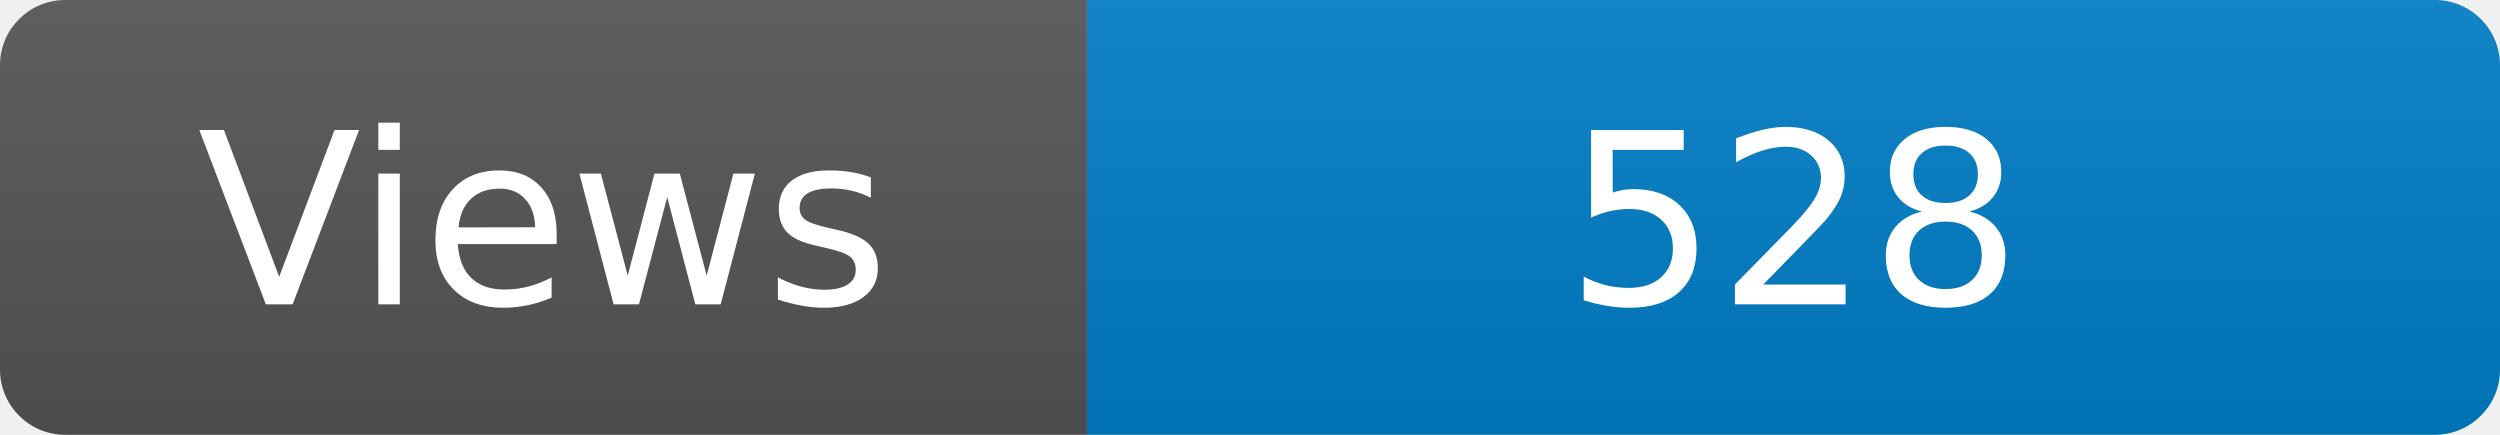
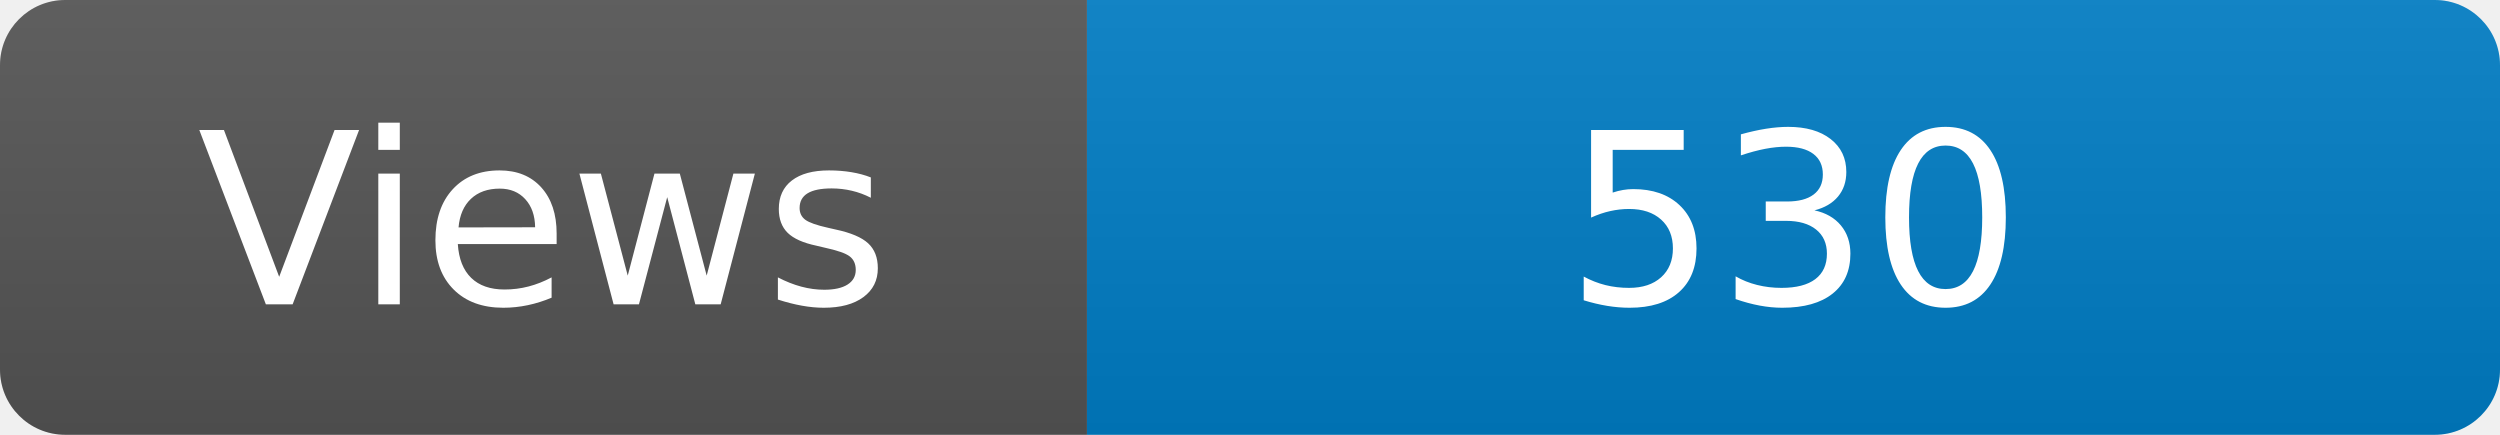
<svg xmlns="http://www.w3.org/2000/svg" width="115" height="20" role="img" aria-label="Maintained?: yes">
  <linearGradient id="s" x2="0" y2="100%">
    <stop offset="0" stop-color="#bbb" stop-opacity=".1" />
    <stop offset="1" stop-opacity=".1" />
  </linearGradient>
  <clipPath id="r">
    <rect width="115" height="20" rx="3" fill="#fff" />
  </clipPath>
  <g clip-path="url(#r)">
    <rect width="50" height="20" fill="#555" />
    <rect x="50" width="160" height="20" fill="#007ec6" />
    <rect width="115" height="20" fill="url(#s)" />
  </g>
  <g fill="#fff" text-anchor="middle" font-family="Verdana,Geneva,DejaVu Sans,sans-serif" font-size="110">
    <text x="250" y="140" transform="scale(.1)" fill="#fff">Views</text>
-     <text x="825" y="140" transform="scale(.1)" fill="#fff">528</text>
+     <text x="825" y="140" transform="scale(.1)" fill="#fff">530</text>
  </g>
</svg>
